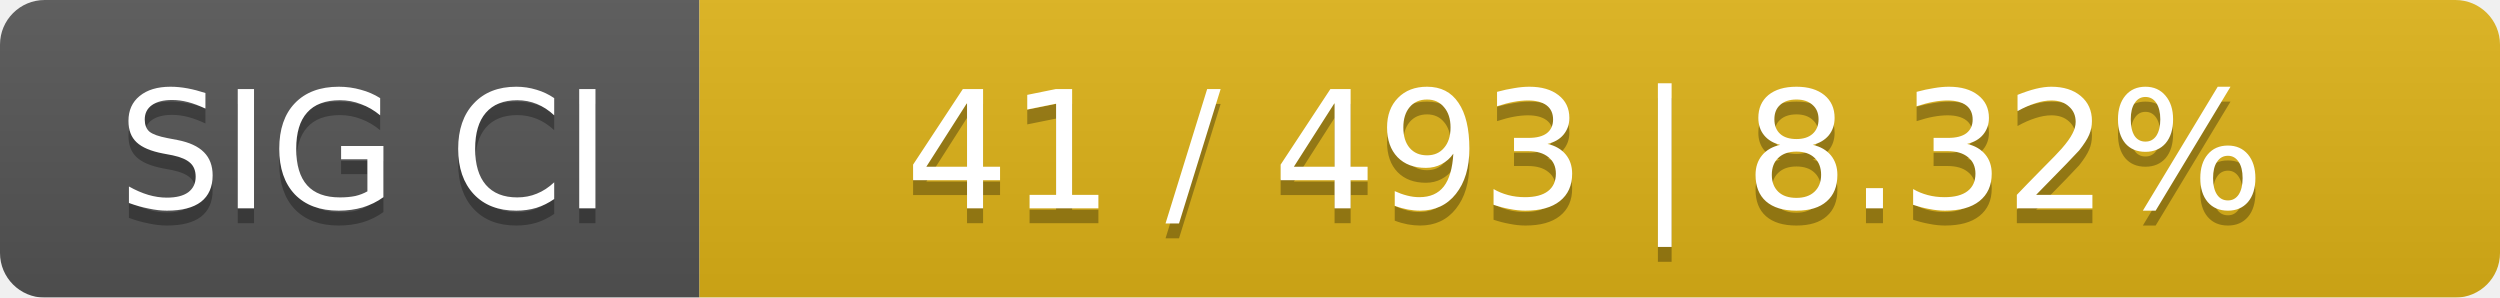
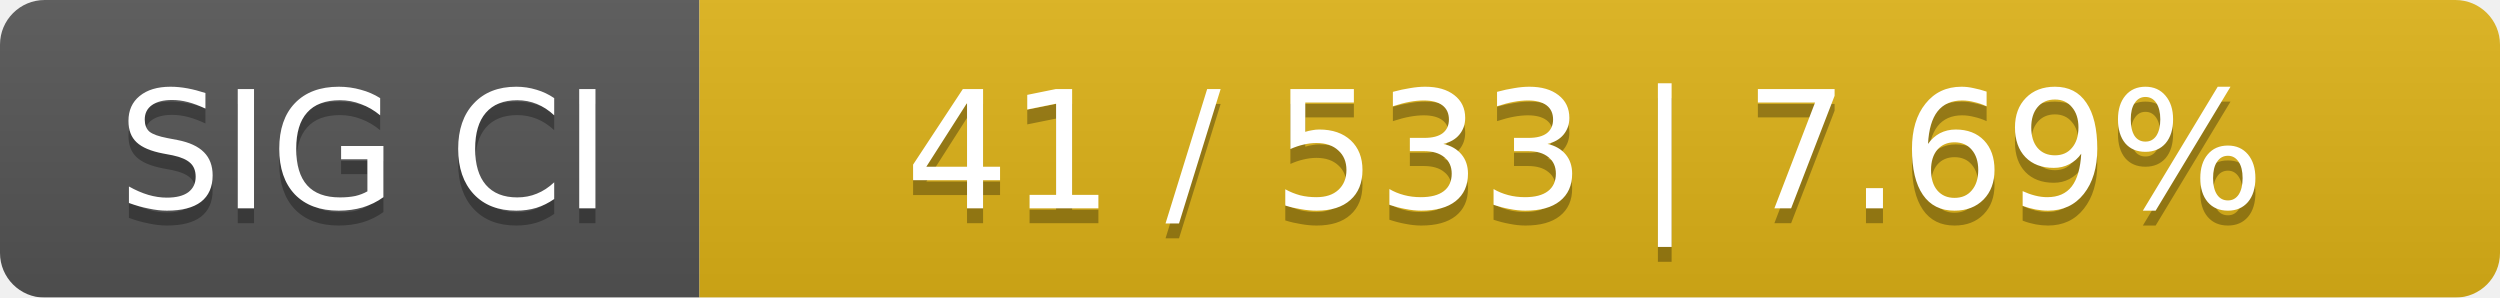
<svg xmlns="http://www.w3.org/2000/svg" width="168" height="20">
  <linearGradient id="smooth" x2="0" y2="100%">
    <stop offset="0" stop-color="#bbb" stop-opacity=".1" />
    <stop offset="1" stop-opacity=".1" />
  </linearGradient>
  <mask id="round">
    <rect width="168" height="20" rx="3" fill="#fff" />
  </mask>
  <g mask="url(#round)">
    <rect width="47" height="20" fill="#555" />
    <rect x="47" width="121" height="20" fill="#dfb317" />
    <rect width="168" height="20" fill="url(#smooth)" />
  </g>
  <g fill="#fff" text-anchor="middle" font-family="DejaVu Sans,Verdana,Geneva,sans-serif" font-size="11">
    <text x="24.5" y="15" fill="#010101" fill-opacity=".3">SIG CI</text>
    <text x="24.5" y="14">SIG CI</text>
-     <text x="106.5" y="15" fill="#010101" fill-opacity=".3">41 / 493    |    8.32%</text>
-     <text x="106.5" y="14">41 / 493    |    8.32%</text>
+     <text x="106.5" y="15" fill="#010101" fill-opacity=".3">41 / 533    |    7.69%</text>
+     <text x="106.5" y="14">41 / 533    |    7.69%</text>
  </g>
</svg>
